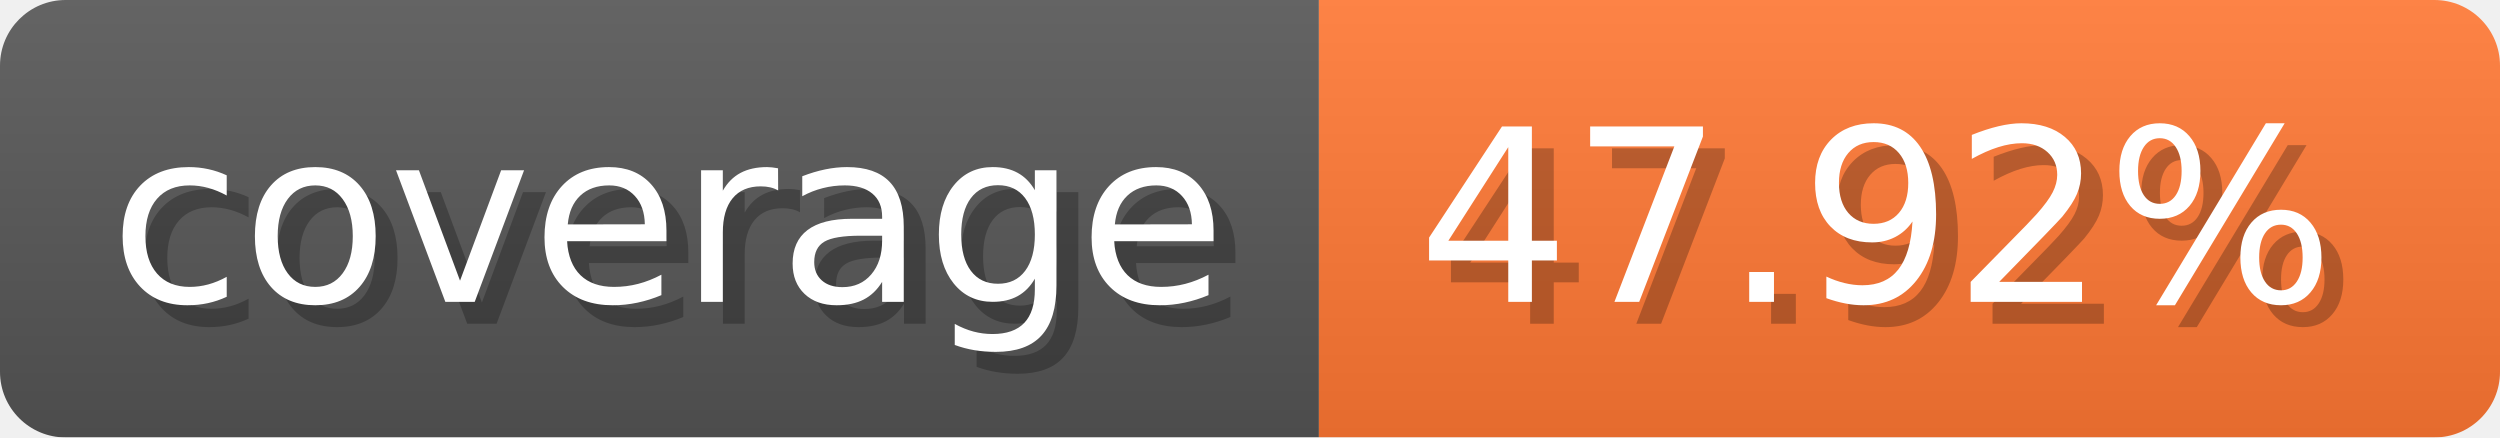
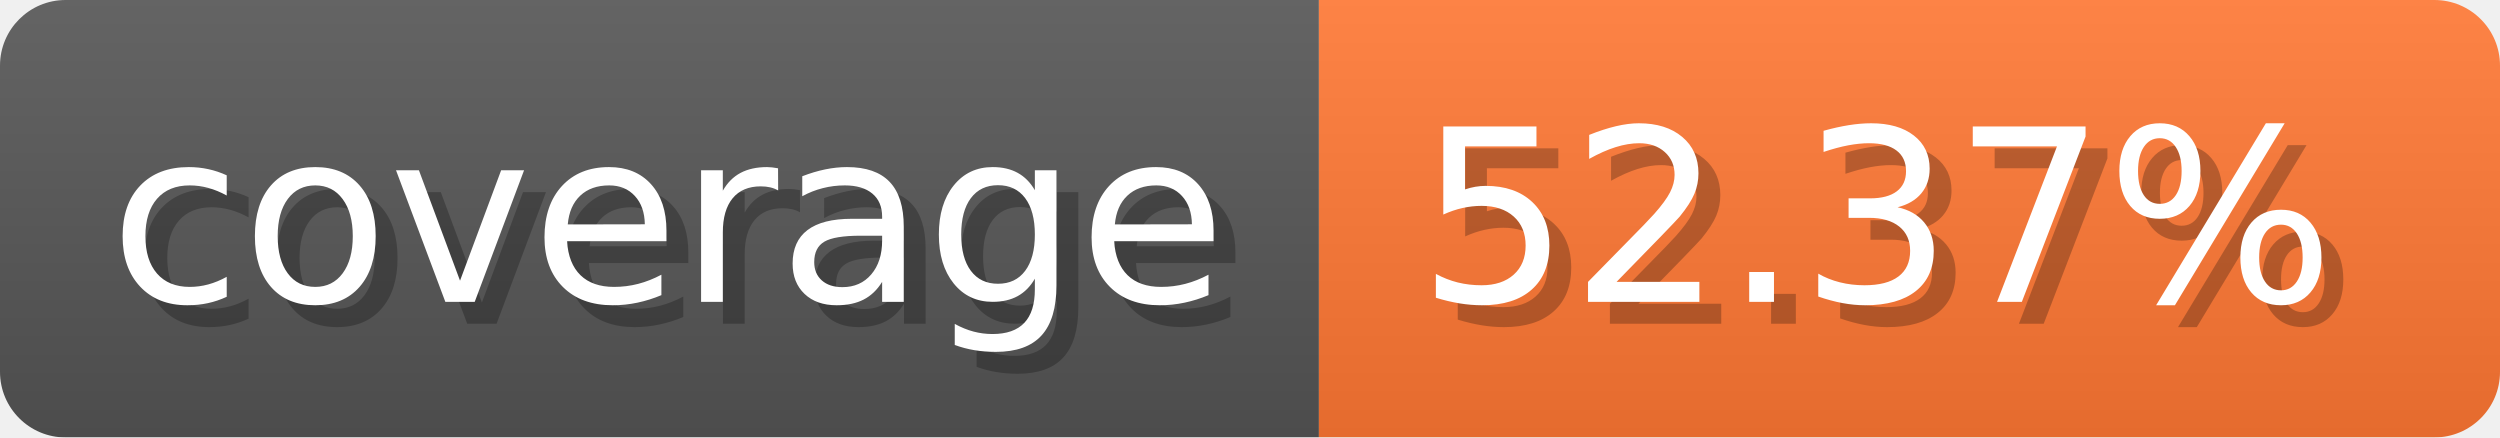
- <svg xmlns="http://www.w3.org/2000/svg" width="114.3" height="20" viewBox="0 0 1143 200" role="img" aria-label="coverage: 47.92%">
-   <linearGradient id="LCelL" x2="0" y2="100%">
+ <svg xmlns="http://www.w3.org/2000/svg" width="114.3" height="20" viewBox="0 0 1143 200" role="img" aria-label="coverage: 52.37%">
+   <linearGradient id="GLxRy" x2="0" y2="100%">
    <stop offset="0" stop-opacity=".1" stop-color="#EEE" />
    <stop offset="1" stop-opacity=".1" />
  </linearGradient>
-   <mask id="YigEg">
+   <mask id="dMlfA">
    <rect width="1143" height="200" rx="30" fill="#FFF" />
  </mask>
-   <g mask="url(#YigEg)">
+   <g mask="url(#dMlfA)">
    <rect width="603" height="200" fill="#555" />
    <rect width="540" height="200" fill="#F73" x="603" />
-     <rect width="1143" height="200" fill="url(#LCelL)" />
+     <rect width="1143" height="200" fill="url(#GLxRy)" />
  </g>
  <g aria-hidden="true" fill="#fff" text-anchor="start" font-family="Verdana,DejaVu Sans,sans-serif" font-size="110">
    <text x="60" y="148" textLength="503" fill="#000" opacity="0.25">coverage</text>
    <text x="50" y="138" textLength="503">coverage</text>
-     <text x="658" y="148" textLength="440" fill="#000" opacity="0.25">47.92%</text>
-     <text x="648" y="138" textLength="440">47.92%</text>
+     <text x="658" y="148" textLength="440" fill="#000" opacity="0.25">52.37%</text>
+     <text x="648" y="138" textLength="440">52.37%</text>
  </g>
</svg>
